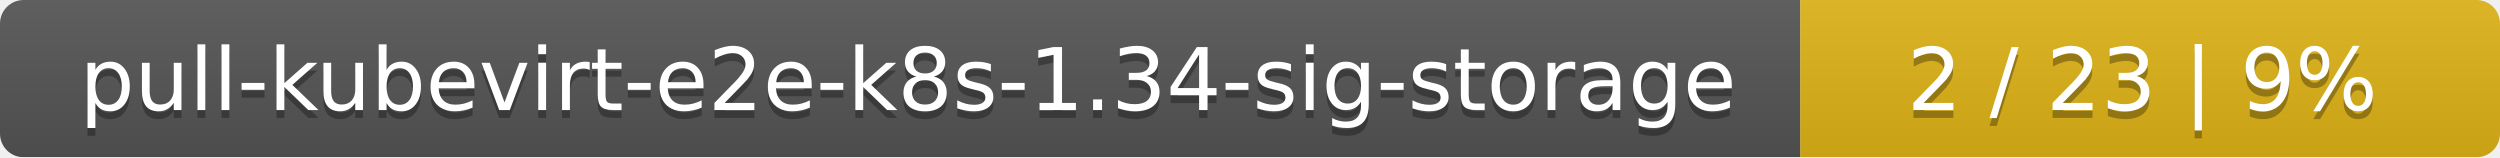
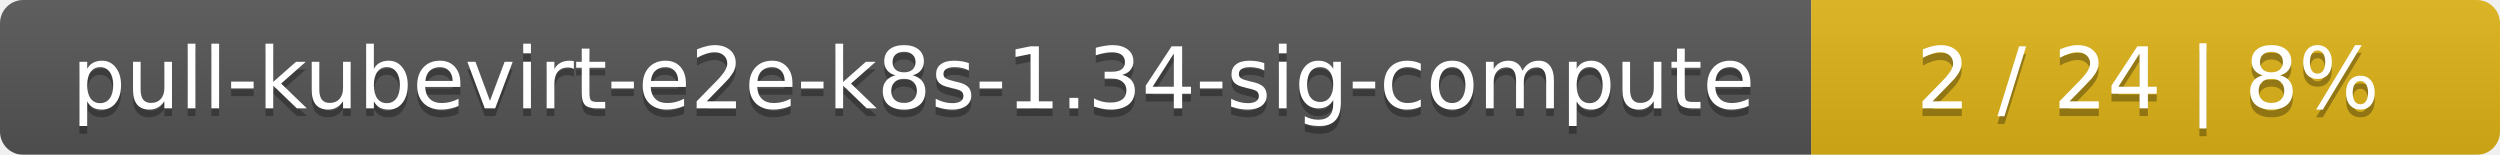
- <svg xmlns="http://www.w3.org/2000/svg" width="318" height="20">
+ <svg xmlns="http://www.w3.org/2000/svg" width="323" height="20">
  <linearGradient id="smooth" x2="0" y2="100%">
    <stop offset="0" stop-color="#bbb" stop-opacity=".1" />
    <stop offset="1" stop-opacity=".1" />
  </linearGradient>
  <mask id="round">
-     <rect width="318" height="20" rx="3" fill="#fff" />
+     <rect width="323" height="20" rx="3" fill="#fff" />
  </mask>
  <g mask="url(#round)">
-     <rect width="229" height="20" fill="#555" />
-     <rect x="229" width="89" height="20" fill="#dfb317" />
-     <rect width="318" height="20" fill="url(#smooth)" />
+     <rect width="234" height="20" fill="#555" />
+     <rect x="234" width="89" height="20" fill="#dfb317" />
+     <rect width="323" height="20" fill="url(#smooth)" />
  </g>
  <g fill="#fff" text-anchor="middle" font-family="DejaVu Sans,Verdana,Geneva,sans-serif" font-size="11">
-     <text x="115.5" y="15" fill="#010101" fill-opacity=".3">pull-kubevirt-e2e-k8s-1.34-sig-storage</text>
-     <text x="115.5" y="14">pull-kubevirt-e2e-k8s-1.34-sig-storage</text>
-     <text x="272.5" y="15" fill="#010101" fill-opacity=".3">2 / 23    |    9%</text>
-     <text x="272.5" y="14">2 / 23    |    9%</text>
+     <text x="118" y="15" fill="#010101" fill-opacity=".3">pull-kubevirt-e2e-k8s-1.34-sig-compute</text>
+     <text x="118" y="14">pull-kubevirt-e2e-k8s-1.34-sig-compute</text>
+     <text x="277.5" y="15" fill="#010101" fill-opacity=".3">2 / 24    |    8%</text>
+     <text x="277.5" y="14">2 / 24    |    8%</text>
  </g>
</svg>
